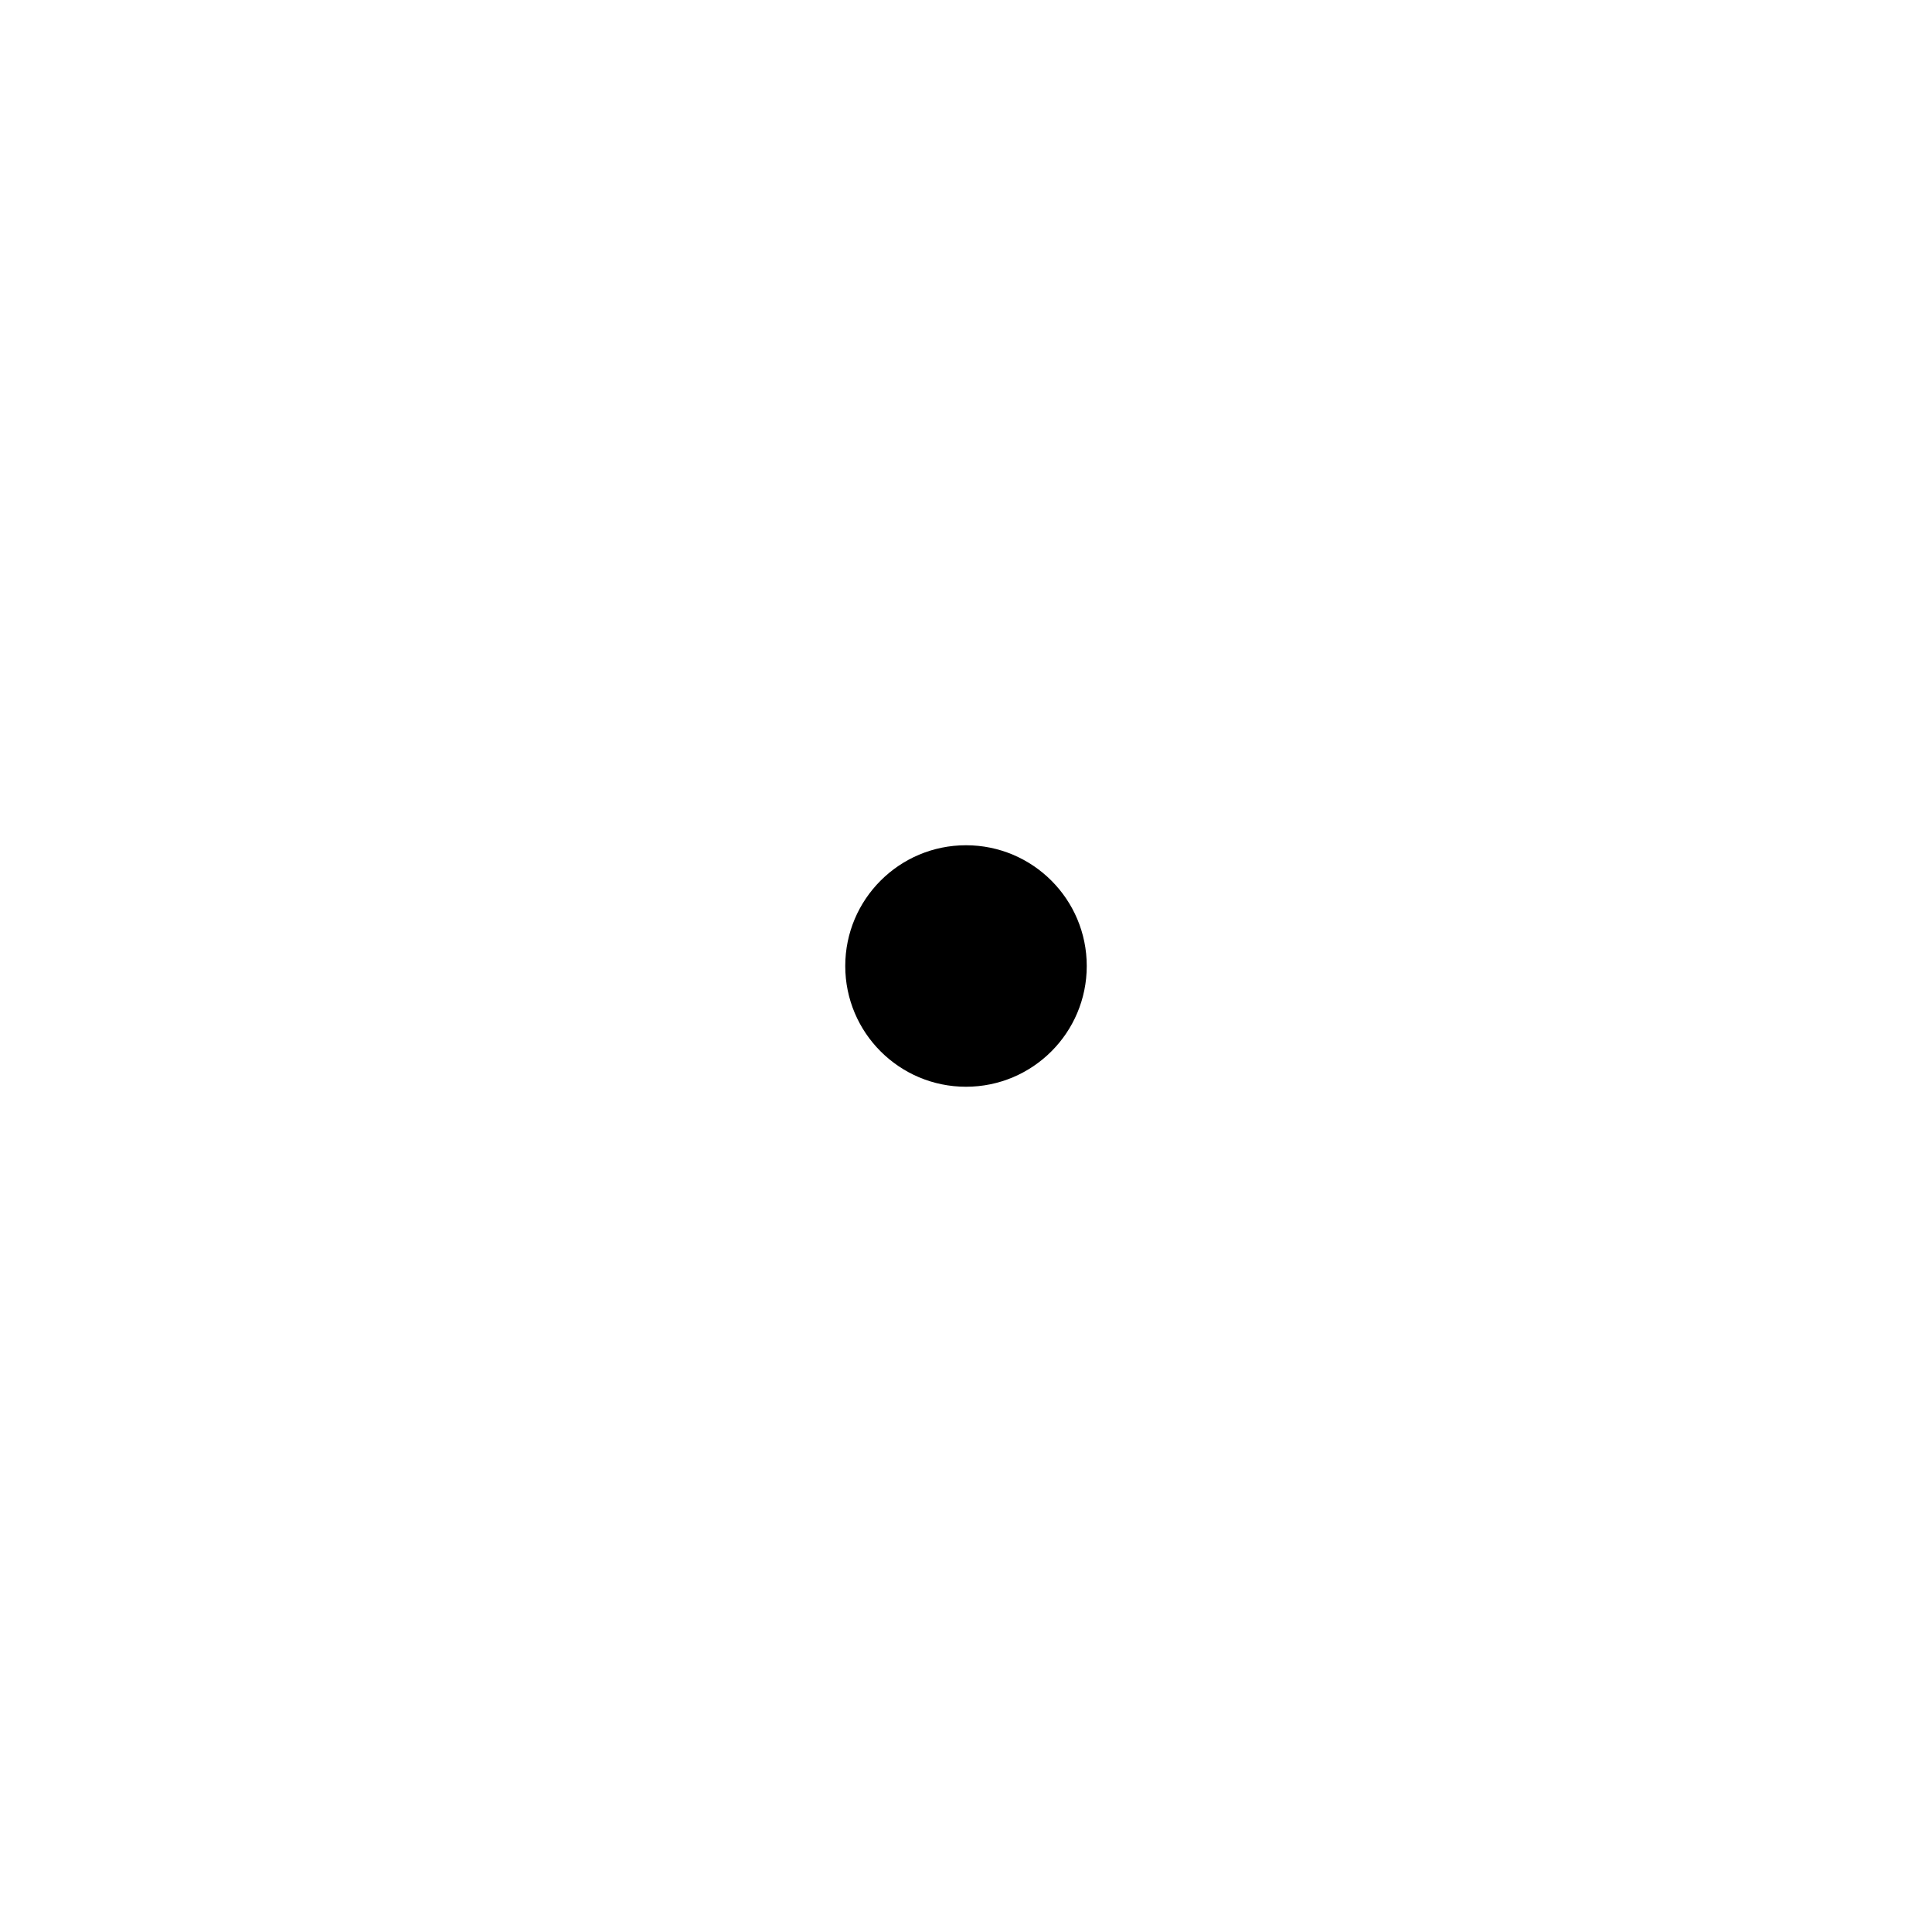
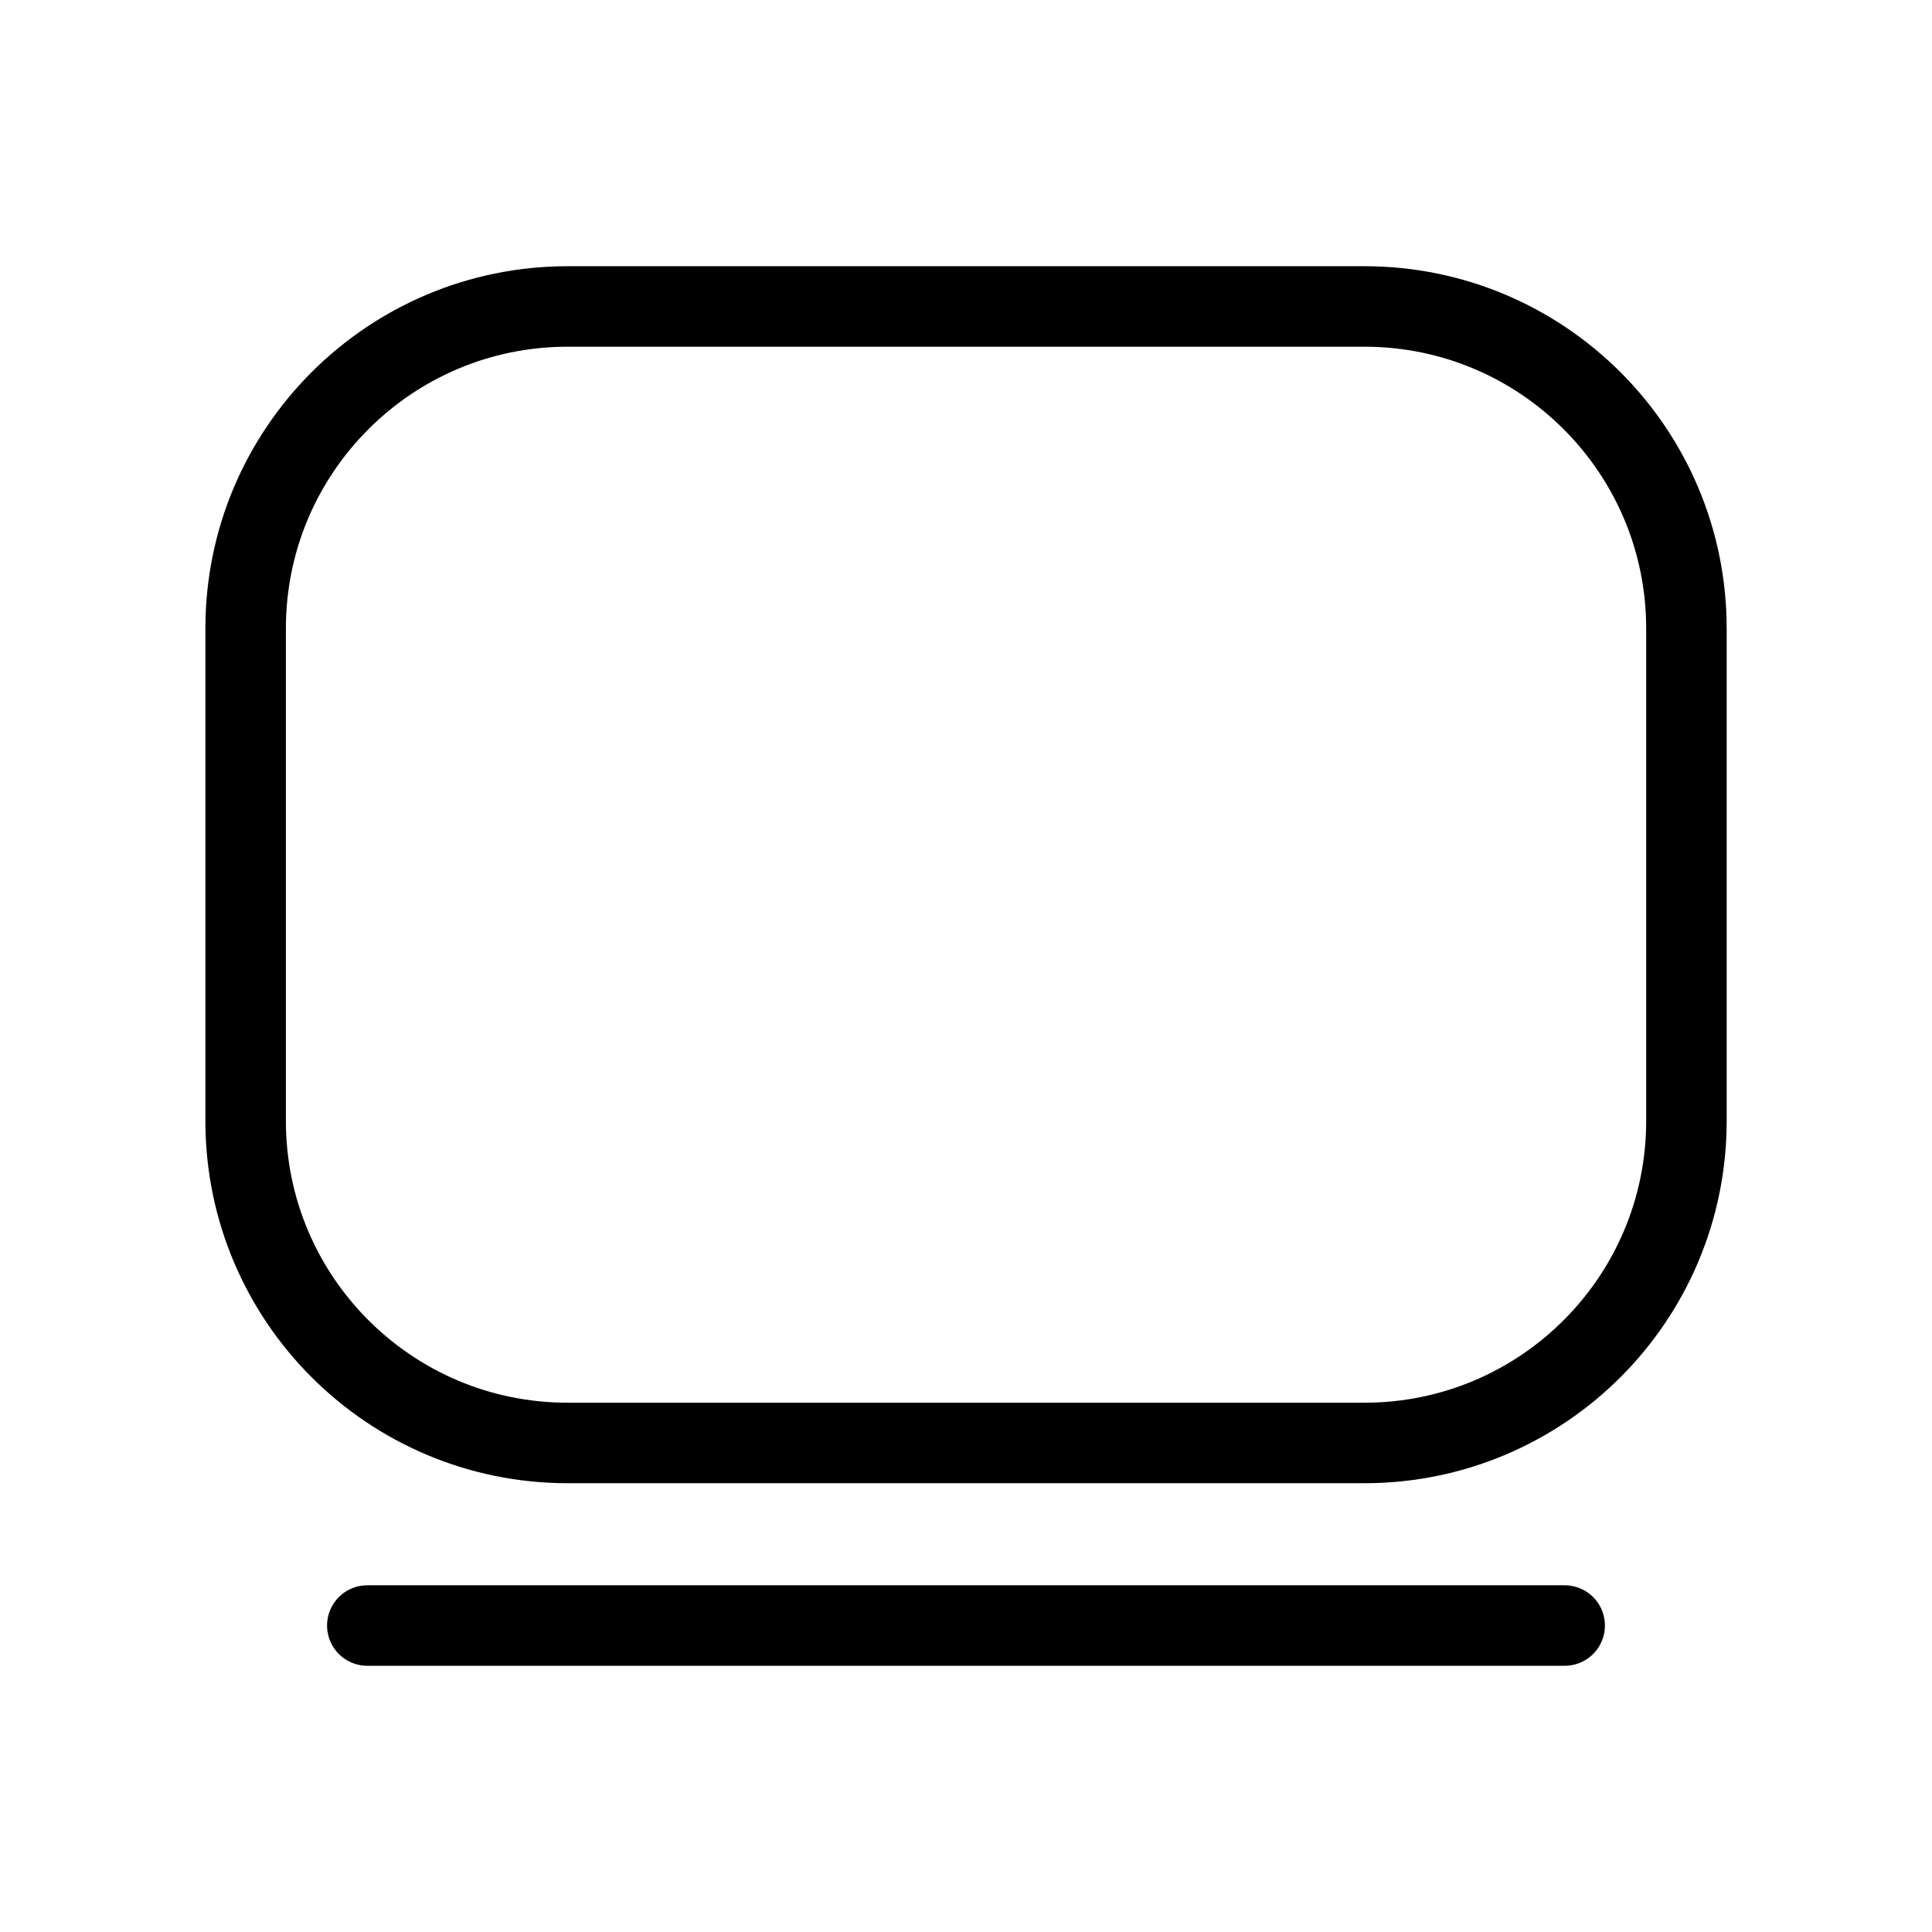
- <svg xmlns="http://www.w3.org/2000/svg" width="24" height="24" viewBox="0 0 24 24" fill="none" data-artwork-status="pending">
-   <circle cx="12" cy="12" r="1.5" fill="currentColor" />
+ <svg xmlns="http://www.w3.org/2000/svg" width="24" height="24" viewBox="0 0 24 24" fill="none" data-artwork-status="pending" version="1.1" id="svg1" xml:space="preserve">
+   <defs id="defs1" />
+   <g id="g1" transform="translate(-28.48512,26.06795)">
+     <path style="font-variation-settings:'wght' 400;fill:none;stroke:#000000;stroke-width:1;stroke-linecap:round;stroke-miterlimit:10;paint-order:fill markers stroke" id="rect1-9" width="17.898" height="14.118" x="31.896" y="-22.261" d="m 35.896,-22.261 9.898,0 a 4,4 45 0 1 4,4 l 0,6.118 a 4,4 135 0 1 -4,4 H 35.896 a 4,4 45 0 1 -4,-4 l 0,-6.118 a 4,4 135 0 1 4,-4 z" transform="translate(-0.3594602)" />
+     <path style="font-variation-settings:'wght' 400;fill:none;stroke:#000000;stroke-width:1;stroke-linecap:round;stroke-miterlimit:10;paint-order:fill markers stroke" d="M 33.048,-5.875 H 47.922" id="path1" />
+   </g>
</svg>
